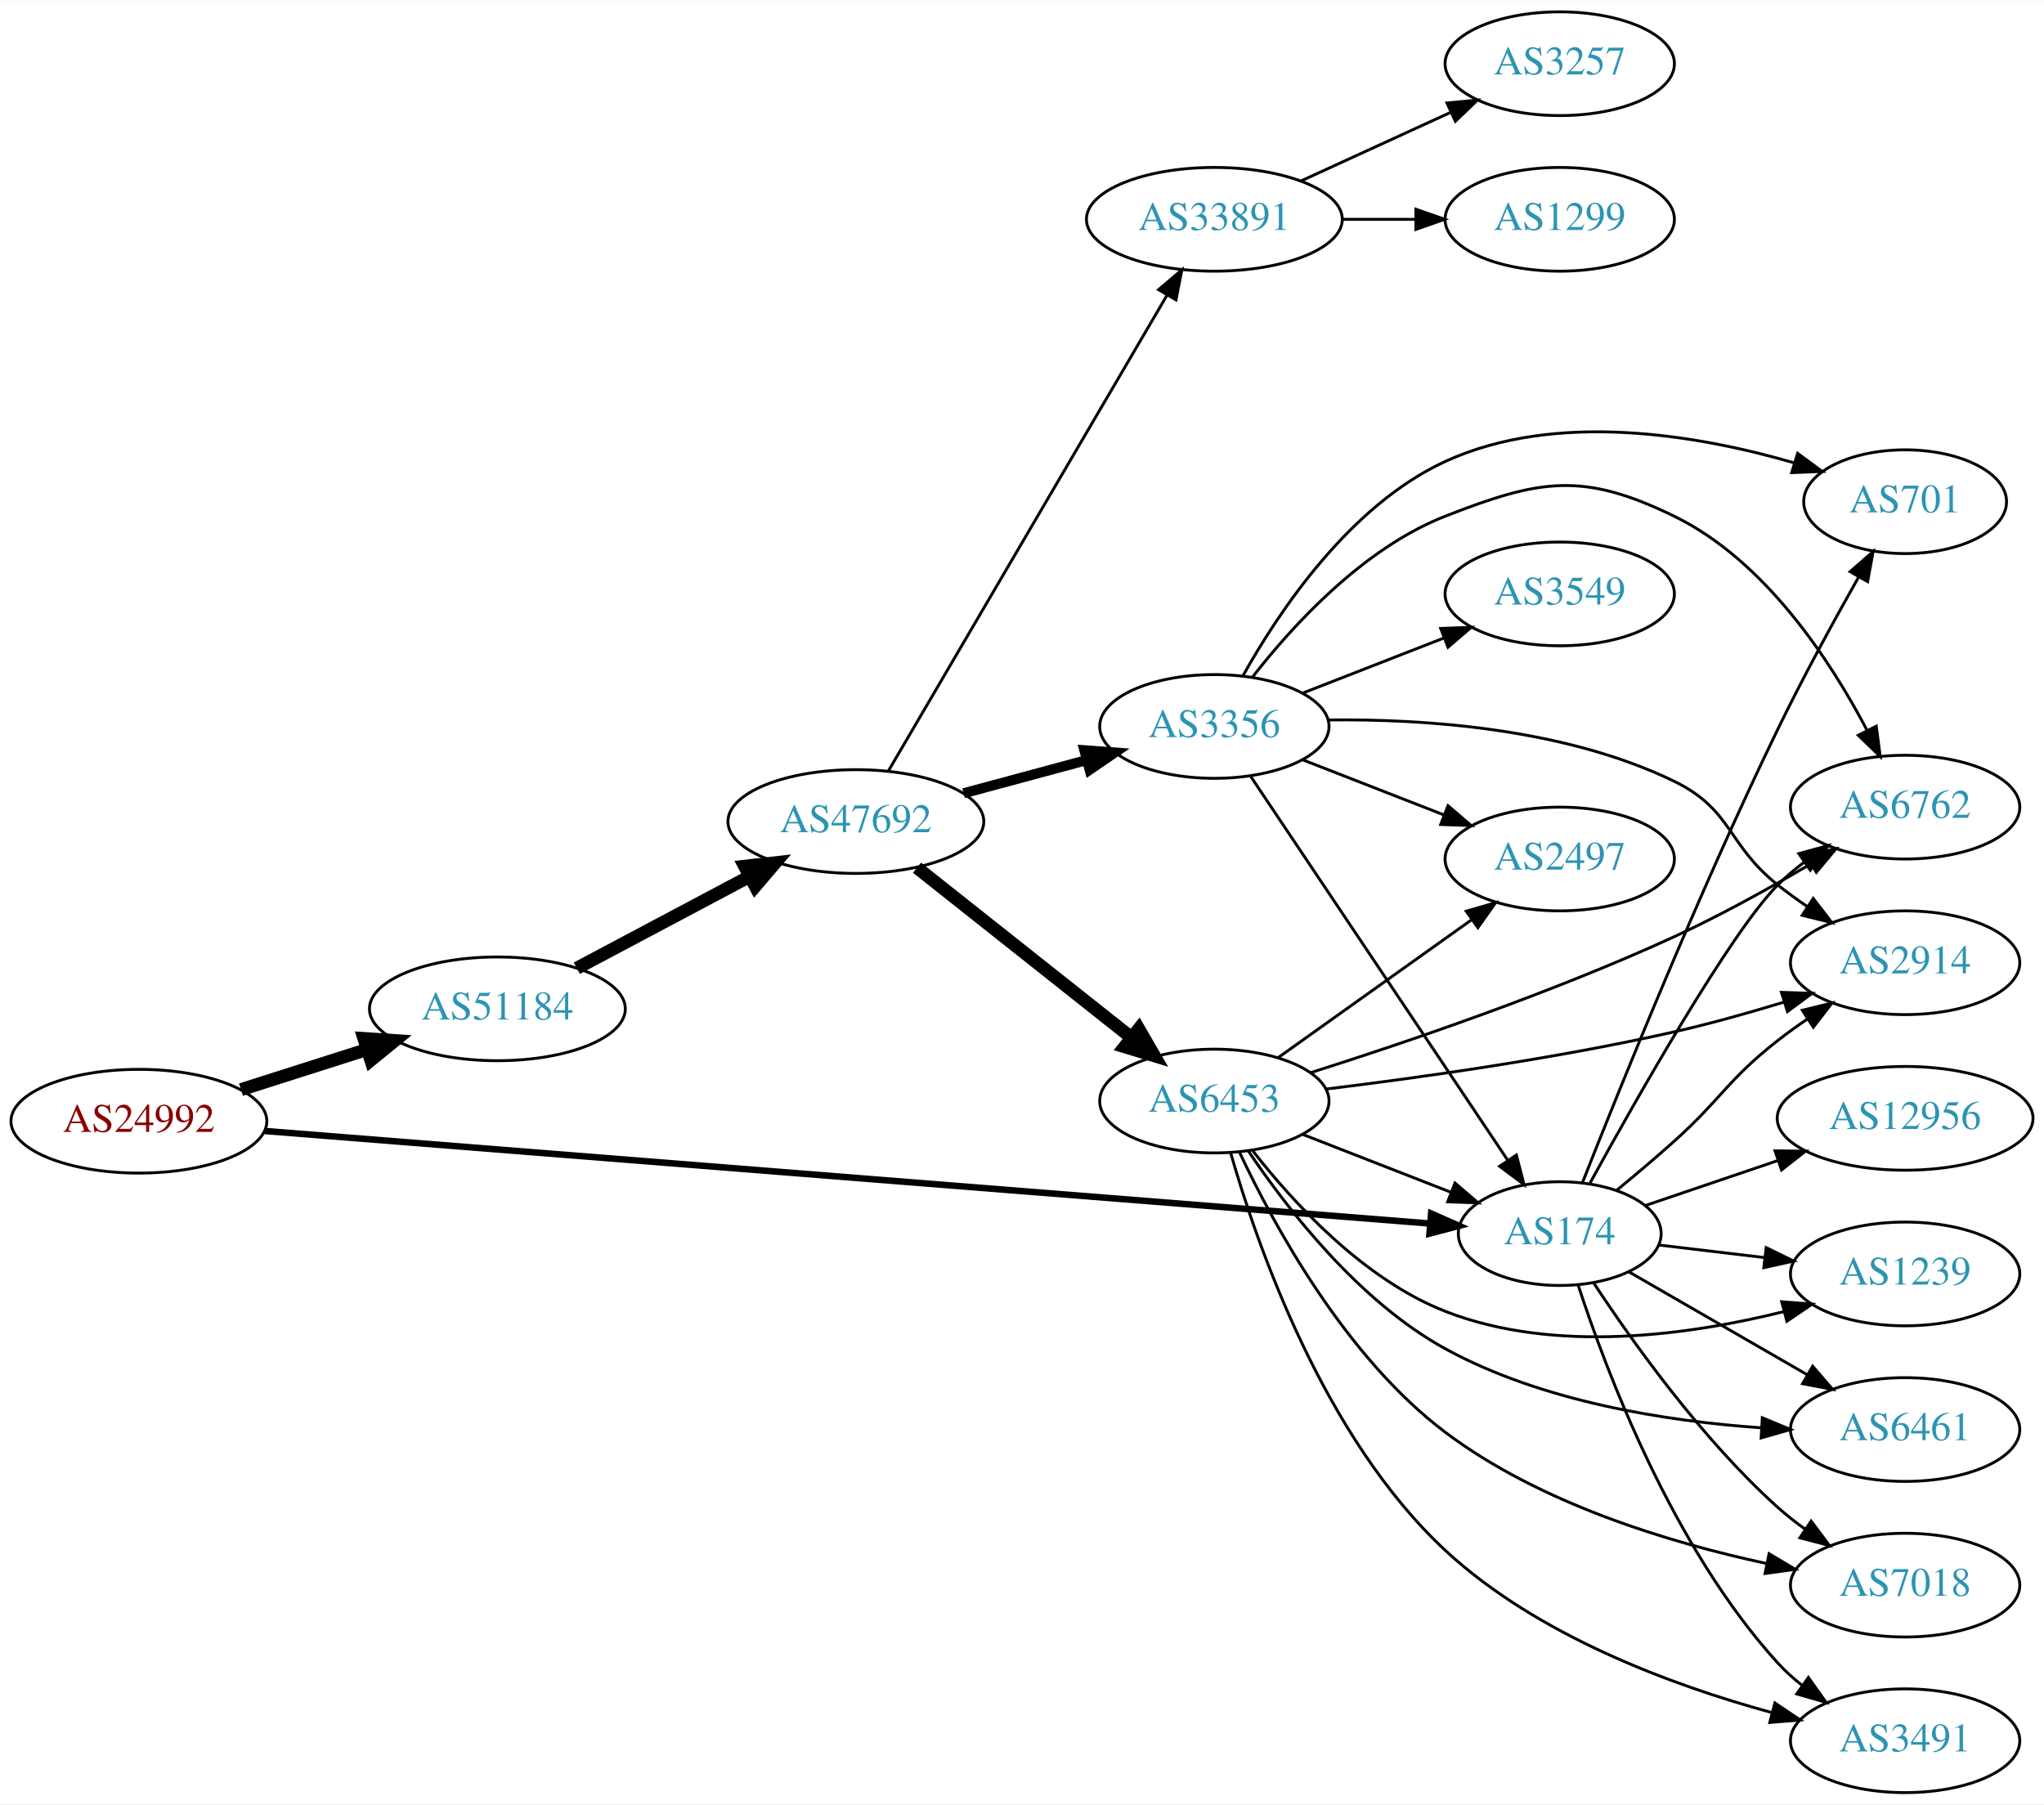
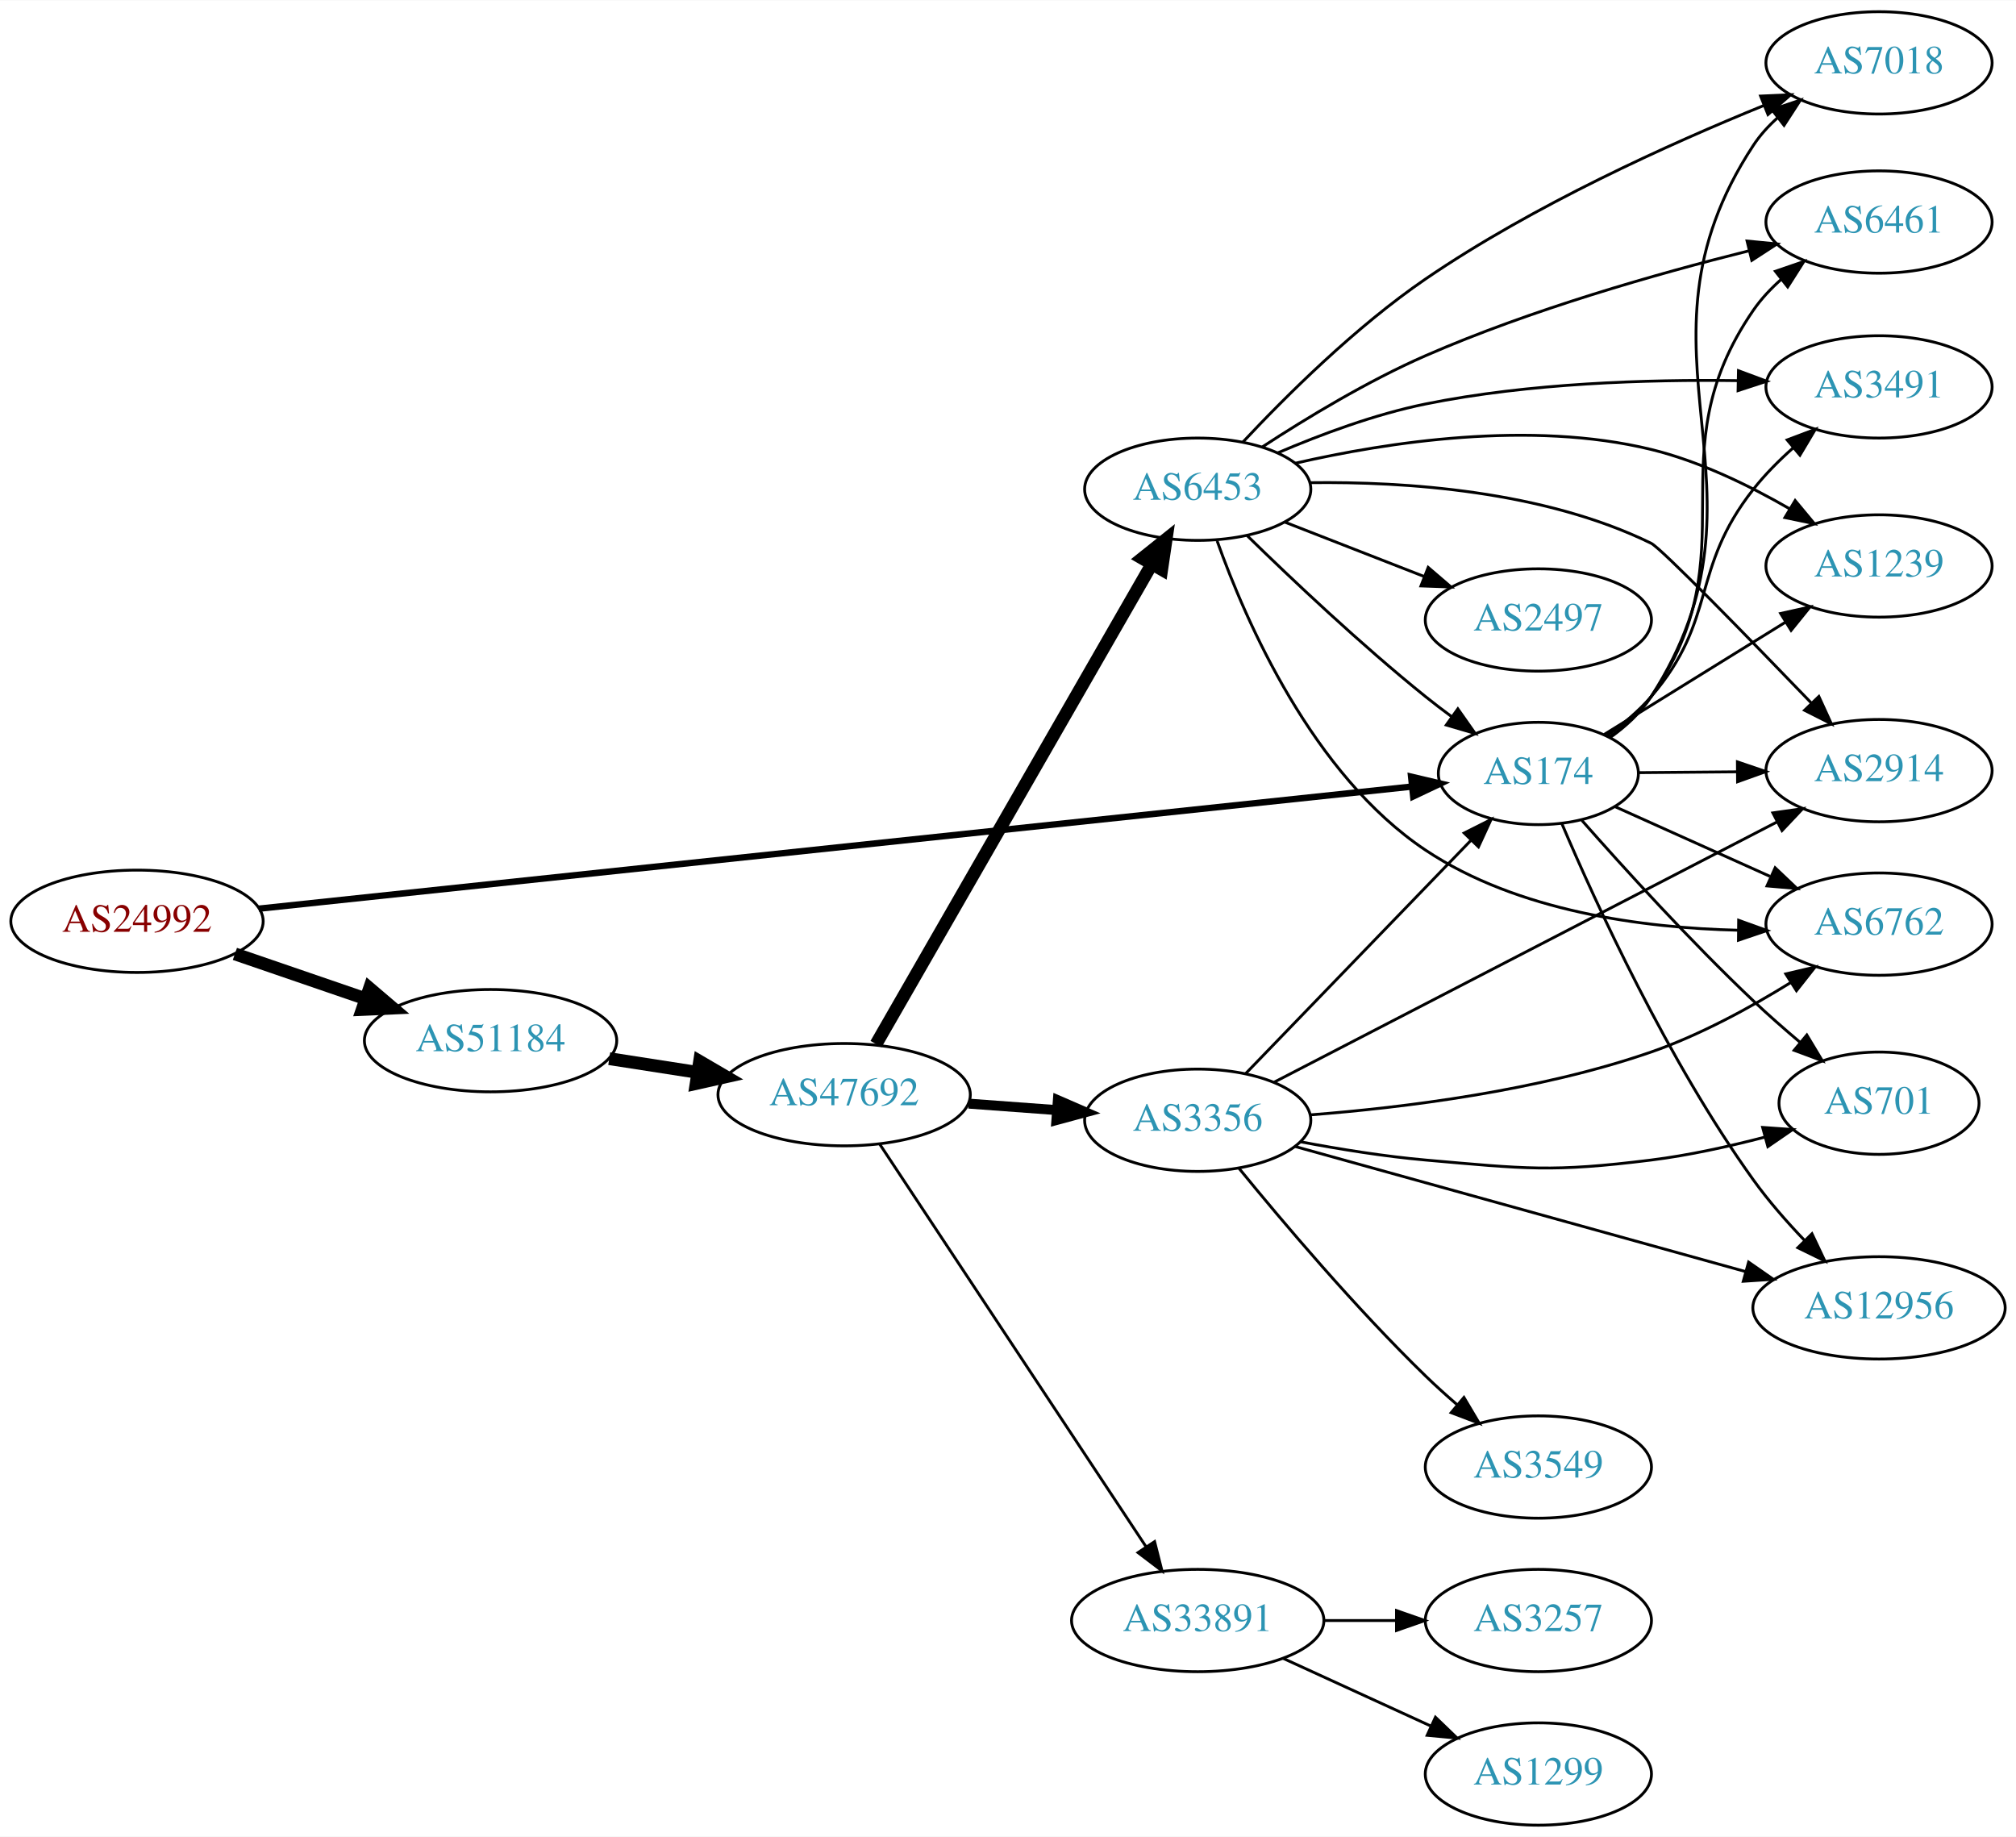
- <svg xmlns="http://www.w3.org/2000/svg" xmlns:xlink="http://www.w3.org/1999/xlink" width="709pt" height="626pt" viewBox="0.00 0.00 709.25 626.00">
-   <g id="graph0" class="graph" transform="scale(1 1) rotate(0) translate(4 622)">
-     <polygon fill="white" stroke="none" points="-4,4 -4,-622 705.254,-622 705.254,4 -4,4" />
+ <svg xmlns="http://www.w3.org/2000/svg" xmlns:xlink="http://www.w3.org/1999/xlink" width="709pt" height="646pt" viewBox="0.00 0.00 709.25 646.00">
+   <g id="graph0" class="graph" transform="scale(1 1) rotate(0) translate(4 642)">
+     <polygon fill="white" stroke="none" points="-4,4 -4,-642 705.254,-642 705.254,4 -4,4" />
    <g id="node1" class="node">
      <g id="a_node1">
        <a xlink:href="/asn/24992" xlink:title="AS24992 ~ DIC - Online Wolf &amp; Co. KG [AT]">
-           <ellipse fill="#ffffff" stroke="black" cx="44.196" cy="-233" rx="44.393" ry="18" />
-           <text text-anchor="middle" x="44.196" y="-229.3" font-family="Times,serif" font-size="14.00" fill="#880000">AS24992</text>
+           <ellipse fill="#ffffff" stroke="black" cx="44.196" cy="-318" rx="44.393" ry="18" />
+           <text text-anchor="middle" x="44.196" y="-314.3" font-family="Times,serif" font-size="14.00" fill="#880000">AS24992</text>
        </a>
      </g>
    </g>
    <g id="node2" class="node">
      <g id="a_node2">
        <a xlink:href="/asn/174" xlink:title="AS174 ~ Cogent Communications [US]">
-           <ellipse fill="#ffffff" stroke="black" cx="537.215" cy="-194" rx="35.194" ry="18" />
-           <text text-anchor="middle" x="537.215" y="-190.3" font-family="Times,serif" font-size="14.00" fill="#2c94b3">AS174</text>
+           <ellipse fill="#ffffff" stroke="black" cx="537.215" cy="-370" rx="35.194" ry="18" />
+           <text text-anchor="middle" x="537.215" y="-366.3" font-family="Times,serif" font-size="14.00" fill="#2c94b3">AS174</text>
        </a>
      </g>
    </g>
    <g id="edge1" class="edge">
-       <path fill="none" stroke="black" stroke-width="2.25" d="M87.912,-229.607C180.455,-222.257 398.651,-204.926 492.284,-197.489" />
-       <polygon fill="black" stroke="black" stroke-width="2.25" points="492.584,-200.977 502.275,-196.696 492.03,-193.999 492.584,-200.977" />
+       <path fill="none" stroke="black" stroke-width="2.25" d="M87.06,-322.433C179.27,-332.199 399.124,-355.482 492.772,-365.399" />
+       <polygon fill="black" stroke="black" stroke-width="2.25" points="492.445,-368.884 502.758,-366.457 493.182,-361.923 492.445,-368.884" />
    </g>
    <g id="node3" class="node">
      <g id="a_node3">
        <a xlink:href="/asn/51184" xlink:title="AS51184 ~ Fonira Telekom GmbH [AT]">
-           <ellipse fill="#ffffff" stroke="black" cx="168.588" cy="-272" rx="44.393" ry="18" />
-           <text text-anchor="middle" x="168.588" y="-268.3" font-family="Times,serif" font-size="14.00" fill="#2c94b3">AS51184</text>
+           <ellipse fill="#ffffff" stroke="black" cx="168.588" cy="-276" rx="44.393" ry="18" />
+           <text text-anchor="middle" x="168.588" y="-272.3" font-family="Times,serif" font-size="14.00" fill="#2c94b3">AS51184</text>
        </a>
      </g>
    </g>
    <g id="edge2" class="edge">
-       <path fill="none" stroke="black" stroke-width="4.5" d="M79.615,-243.967C93.172,-248.288 108.914,-253.304 123.302,-257.888" />
-       <polygon fill="black" stroke="black" stroke-width="4.5" points="122.28,-261.695 133.004,-260.98 124.671,-254.192 122.28,-261.695" />
+       <path fill="none" stroke="black" stroke-width="4.5" d="M78.64,-306.523C92.807,-301.662 109.491,-295.937 124.559,-290.766" />
+       <polygon fill="black" stroke="black" stroke-width="4.5" points="126.004,-294.433 134.184,-287.463 123.448,-286.984 126.004,-294.433" />
    </g>
    <g id="node4" class="node">
      <g id="a_node4">
-         <a xlink:href="/asn/2914" xlink:title="AS2914 ~ NTT America, Inc. [US]">
-           <ellipse fill="#ffffff" stroke="black" cx="657.058" cy="-288" rx="39.794" ry="18" />
-           <text text-anchor="middle" x="657.058" y="-284.3" font-family="Times,serif" font-size="14.00" fill="#2c94b3">AS2914</text>
+         <a xlink:href="/asn/701" xlink:title="AS701 ~ UUNET [US]">
+           <ellipse fill="#ffffff" stroke="black" cx="657.058" cy="-254" rx="35.194" ry="18" />
+           <text text-anchor="middle" x="657.058" y="-250.3" font-family="Times,serif" font-size="14.00" fill="#2c94b3">AS701</text>
        </a>
      </g>
    </g>
    <g id="edge3" class="edge">
-       <path fill="none" stroke="black" d="M556.947,-209.006C563.356,-214.272 570.509,-220.298 576.862,-226 593.469,-240.906 595.301,-247.231 612.862,-261 616.15,-263.578 619.696,-266.125 623.292,-268.563" />
-       <polygon fill="black" stroke="black" points="621.388,-271.5 631.679,-274.021 625.206,-265.633 621.388,-271.5" />
+       <path fill="none" stroke="black" d="M552.517,-353.497C567.139,-336.911 590.777,-310.881 612.862,-290 618.009,-285.133 623.709,-280.133 629.234,-275.466" />
+       <polygon fill="black" stroke="black" points="631.66,-278.001 637.12,-268.921 627.19,-272.614 631.66,-278.001" />
    </g>
    <g id="node5" class="node">
      <g id="a_node5">
-         <a xlink:href="/asn/12956" xlink:title="AS12956 ~ TELXIUS [ES]">
-           <ellipse fill="#ffffff" stroke="black" cx="657.058" cy="-234" rx="44.393" ry="18" />
-           <text text-anchor="middle" x="657.058" y="-230.3" font-family="Times,serif" font-size="14.00" fill="#2c94b3">AS12956</text>
+         <a xlink:href="/asn/1239" xlink:title="AS1239 ~ Sprint [US]">
+           <ellipse fill="#ffffff" stroke="black" cx="657.058" cy="-443" rx="39.794" ry="18" />
+           <text text-anchor="middle" x="657.058" y="-439.3" font-family="Times,serif" font-size="14.00" fill="#2c94b3">AS1239</text>
        </a>
      </g>
    </g>
    <g id="edge4" class="edge">
-       <path fill="none" stroke="black" d="M567.043,-203.785C580.793,-208.452 597.532,-214.134 612.768,-219.306" />
-       <polygon fill="black" stroke="black" points="611.922,-222.715 622.517,-222.615 614.172,-216.086 611.922,-222.715" />
+       <path fill="none" stroke="black" d="M560.38,-383.731C578.384,-394.884 604.012,-410.759 624.213,-423.273" />
+       <polygon fill="black" stroke="black" points="622.438,-426.291 632.782,-428.582 626.124,-420.34 622.438,-426.291" />
    </g>
    <g id="node6" class="node">
      <g id="a_node6">
-         <a xlink:href="/asn/6762" xlink:title="AS6762 ~ TELECOM ITALIA SPARKLE S.p.A. [IT]">
-           <ellipse fill="#ffffff" stroke="black" cx="657.058" cy="-342" rx="39.794" ry="18" />
-           <text text-anchor="middle" x="657.058" y="-338.3" font-family="Times,serif" font-size="14.00" fill="#2c94b3">AS6762</text>
+         <a xlink:href="/asn/7018" xlink:title="AS7018 ~ AT&amp;T Services, Inc. [US]">
+           <ellipse fill="#ffffff" stroke="black" cx="657.058" cy="-620" rx="39.794" ry="18" />
+           <text text-anchor="middle" x="657.058" y="-616.3" font-family="Times,serif" font-size="14.00" fill="#2c94b3">AS7018</text>
        </a>
      </g>
    </g>
    <g id="edge5" class="edge">
-       <path fill="none" stroke="black" d="M547.755,-211.594C563.914,-241.003 596.504,-298.546 612.862,-315 615.658,-317.813 618.8,-320.468 622.08,-322.936" />
-       <polygon fill="black" stroke="black" points="620.182,-325.878 630.404,-328.664 624.15,-320.111 620.182,-325.878" />
+       <path fill="none" stroke="black" d="M562.469,-382.644C567.956,-386.56 573.227,-391.358 576.862,-397 624.349,-470.724 564.692,-517.72 612.862,-591 615.206,-594.566 618.156,-597.804 621.409,-600.713" />
+       <polygon fill="black" stroke="black" points="619.356,-603.55 629.406,-606.904 623.641,-598.015 619.356,-603.55" />
    </g>
    <g id="node7" class="node">
      <g id="a_node7">
        <a xlink:href="/asn/6461" xlink:title="AS6461 ~ Zayo Bandwidth [US]">
-           <ellipse fill="#ffffff" stroke="black" cx="657.058" cy="-126" rx="39.794" ry="18" />
-           <text text-anchor="middle" x="657.058" y="-122.3" font-family="Times,serif" font-size="14.00" fill="#2c94b3">AS6461</text>
+           <ellipse fill="#ffffff" stroke="black" cx="657.058" cy="-564" rx="39.794" ry="18" />
+           <text text-anchor="middle" x="657.058" y="-560.3" font-family="Times,serif" font-size="14.00" fill="#2c94b3">AS6461</text>
        </a>
      </g>
    </g>
    <g id="edge6" class="edge">
-       <path fill="none" stroke="black" d="M561.216,-180.727C578.874,-170.538 603.492,-156.333 623.221,-144.948" />
-       <polygon fill="black" stroke="black" points="624.987,-147.97 631.899,-139.94 621.489,-141.907 624.987,-147.97" />
+       <path fill="none" stroke="black" d="M562.179,-382.839C567.671,-386.751 573.017,-391.498 576.862,-397 612.675,-448.254 577.374,-481.52 612.862,-533 615.599,-536.971 619.018,-540.612 622.727,-543.893" />
+       <polygon fill="black" stroke="black" points="620.6,-546.673 630.622,-550.112 624.932,-541.174 620.6,-546.673" />
    </g>
    <g id="node8" class="node">
      <g id="a_node8">
-         <a xlink:href="/asn/7018" xlink:title="AS7018 ~ AT&amp;T Services, Inc. [US]">
-           <ellipse fill="#ffffff" stroke="black" cx="657.058" cy="-72" rx="39.794" ry="18" />
-           <text text-anchor="middle" x="657.058" y="-68.3" font-family="Times,serif" font-size="14.00" fill="#2c94b3">AS7018</text>
+         <a xlink:href="/asn/2914" xlink:title="AS2914 ~ NTT America, Inc. [US]">
+           <ellipse fill="#ffffff" stroke="black" cx="657.058" cy="-371" rx="39.794" ry="18" />
+           <text text-anchor="middle" x="657.058" y="-367.3" font-family="Times,serif" font-size="14.00" fill="#2c94b3">AS2914</text>
        </a>
      </g>
    </g>
    <g id="edge7" class="edge">
-       <path fill="none" stroke="black" d="M549.081,-176.748C562.404,-156.5 586.487,-122.685 612.862,-99 615.812,-96.35 619.055,-93.8 622.396,-91.396" />
-       <polygon fill="black" stroke="black" points="624.45,-94.233 630.796,-85.749 620.544,-88.424 624.45,-94.233" />
+       <path fill="none" stroke="black" d="M572.617,-370.292C583.441,-370.384 595.608,-370.487 607.235,-370.586" />
+       <polygon fill="black" stroke="black" points="607.237,-374.086 617.266,-370.671 607.296,-367.086 607.237,-374.086" />
    </g>
    <g id="node9" class="node">
      <g id="a_node9">
-         <a xlink:href="/asn/3491" xlink:title="AS3491 ~ PCCW Global, Inc. [US]">
-           <ellipse fill="#ffffff" stroke="black" cx="657.058" cy="-18" rx="39.794" ry="18" />
-           <text text-anchor="middle" x="657.058" y="-14.3" font-family="Times,serif" font-size="14.00" fill="#2c94b3">AS3491</text>
+         <a xlink:href="/asn/6762" xlink:title="AS6762 ~ TELECOM ITALIA SPARKLE S.p.A. [IT]">
+           <ellipse fill="#ffffff" stroke="black" cx="657.058" cy="-317" rx="39.794" ry="18" />
+           <text text-anchor="middle" x="657.058" y="-313.3" font-family="Times,serif" font-size="14.00" fill="#2c94b3">AS6762</text>
        </a>
      </g>
    </g>
    <g id="edge8" class="edge">
-       <path fill="none" stroke="black" d="M543.624,-176.083C553.402,-146.075 576.448,-85.016 612.862,-45 615.391,-42.22 618.271,-39.619 621.316,-37.214" />
-       <polygon fill="black" stroke="black" points="623.499,-39.957 629.632,-31.318 619.45,-34.247 623.499,-39.957" />
+       <path fill="none" stroke="black" d="M564.076,-358.369C580.083,-351.17 600.902,-341.807 618.684,-333.809" />
+       <polygon fill="black" stroke="black" points="620.516,-336.823 628.201,-329.529 617.645,-330.439 620.516,-336.823" />
    </g>
    <g id="node10" class="node">
      <g id="a_node10">
-         <a xlink:href="/asn/701" xlink:title="AS701 ~ UUNET [US]">
-           <ellipse fill="#ffffff" stroke="black" cx="657.058" cy="-448" rx="35.194" ry="18" />
-           <text text-anchor="middle" x="657.058" y="-444.3" font-family="Times,serif" font-size="14.00" fill="#2c94b3">AS701</text>
+         <a xlink:href="/asn/3491" xlink:title="AS3491 ~ PCCW Global, Inc. [US]">
+           <ellipse fill="#ffffff" stroke="black" cx="657.058" cy="-506" rx="39.794" ry="18" />
+           <text text-anchor="middle" x="657.058" y="-502.3" font-family="Times,serif" font-size="14.00" fill="#2c94b3">AS3491</text>
        </a>
      </g>
    </g>
    <g id="edge9" class="edge">
-       <path fill="none" stroke="black" d="M545.078,-211.639C557.616,-243.49 585.464,-312.539 612.862,-369 621.565,-386.935 632.317,-406.606 640.916,-421.833" />
-       <polygon fill="black" stroke="black" points="637.966,-423.725 645.955,-430.684 644.049,-420.262 637.966,-423.725" />
+       <path fill="none" stroke="black" d="M561.446,-383.407C566.953,-387.308 572.489,-391.908 576.862,-397 600.43,-424.444 590.48,-441.58 612.862,-470 616.905,-475.134 621.787,-480.044 626.792,-484.497" />
+       <polygon fill="black" stroke="black" points="624.744,-487.347 634.658,-491.084 629.238,-481.98 624.744,-487.347" />
    </g>
    <g id="node11" class="node">
      <g id="a_node11">
-         <a xlink:href="/asn/1239" xlink:title="AS1239 ~ Sprint [US]">
-           <ellipse fill="#ffffff" stroke="black" cx="657.058" cy="-180" rx="39.794" ry="18" />
-           <text text-anchor="middle" x="657.058" y="-176.3" font-family="Times,serif" font-size="14.00" fill="#2c94b3">AS1239</text>
+         <a xlink:href="/asn/12956" xlink:title="AS12956 ~ TELXIUS [ES]">
+           <ellipse fill="#ffffff" stroke="black" cx="657.058" cy="-182" rx="44.393" ry="18" />
+           <text text-anchor="middle" x="657.058" y="-178.3" font-family="Times,serif" font-size="14.00" fill="#2c94b3">AS12956</text>
        </a>
      </g>
    </g>
    <g id="edge10" class="edge">
-       <path fill="none" stroke="black" d="M571.669,-190.026C583.045,-188.674 595.99,-187.136 608.266,-185.678" />
-       <polygon fill="black" stroke="black" points="608.854,-189.133 618.372,-184.477 608.028,-182.181 608.854,-189.133" />
+       <path fill="none" stroke="black" d="M545.473,-352.359C557.386,-324.414 582.794,-268.848 612.862,-227 618.13,-219.667 624.548,-212.338 630.809,-205.787" />
+       <polygon fill="black" stroke="black" points="633.469,-208.075 638.008,-198.501 628.49,-203.155 633.469,-208.075" />
    </g>
    <g id="node12" class="node">
      <g id="a_node12">
        <a xlink:href="/asn/47692" xlink:title="AS47692 ~ Nessus GmbH [AT]">
-           <ellipse fill="#ffffff" stroke="black" cx="292.98" cy="-337" rx="44.393" ry="18" />
-           <text text-anchor="middle" x="292.98" y="-333.3" font-family="Times,serif" font-size="14.00" fill="#2c94b3">AS47692</text>
+           <ellipse fill="#ffffff" stroke="black" cx="292.98" cy="-257" rx="44.393" ry="18" />
+           <text text-anchor="middle" x="292.98" y="-253.3" font-family="Times,serif" font-size="14.00" fill="#2c94b3">AS47692</text>
        </a>
      </g>
    </g>
    <g id="edge11" class="edge">
-       <path fill="none" stroke="black" stroke-width="4.5" d="M196.146,-286.104C213.667,-295.409 236.837,-307.715 256.006,-317.895" />
-       <polygon fill="black" stroke="black" stroke-width="4.5" points="254.374,-321.486 265.052,-322.699 258.067,-314.531 254.374,-321.486" />
+       <path fill="none" stroke="black" stroke-width="4.5" d="M210.343,-269.673C220.252,-268.135 230.97,-266.471 241.277,-264.871" />
+       <polygon fill="black" stroke="black" stroke-width="4.5" points="242.126,-268.724 251.404,-263.299 240.918,-260.942 242.126,-268.724" />
    </g>
    <g id="node13" class="node">
      <g id="a_node13">
-         <a xlink:href="/asn/3356" xlink:title="AS3356 ~ Level 3 Parent, LLC [US]">
-           <ellipse fill="#ffffff" stroke="black" cx="417.373" cy="-370" rx="39.794" ry="18" />
-           <text text-anchor="middle" x="417.373" y="-366.3" font-family="Times,serif" font-size="14.00" fill="#2c94b3">AS3356</text>
+         <a xlink:href="/asn/6453" xlink:title="AS6453 ~ TATA COMMUNICATIONS (AMERICA) INC [US]">
+           <ellipse fill="#ffffff" stroke="black" cx="417.373" cy="-470" rx="39.794" ry="18" />
+           <text text-anchor="middle" x="417.373" y="-466.3" font-family="Times,serif" font-size="14.00" fill="#2c94b3">AS6453</text>
        </a>
      </g>
    </g>
    <g id="edge12" class="edge">
-       <path fill="none" stroke="black" stroke-width="3.5" d="M330.371,-346.812C343.752,-350.42 359.039,-354.541 372.976,-358.299" />
-       <polygon fill="black" stroke="black" stroke-width="3.5" points="372.273,-361.735 382.84,-360.959 374.096,-354.976 372.273,-361.735" />
+       <path fill="none" stroke="black" stroke-width="4.5" d="M304.205,-274.794C325.767,-312.319 375.988,-399.718 401.267,-443.711" />
+       <polygon fill="black" stroke="black" stroke-width="4.5" points="397.867,-445.698 406.263,-452.407 404.695,-441.774 397.867,-445.698" />
    </g>
    <g id="node14" class="node">
      <g id="a_node14">
-         <a xlink:href="/asn/33891" xlink:title="AS33891 ~ CORE-BACKBONE GMBH GLOBAL NETWORK [DE]">
-           <ellipse fill="#ffffff" stroke="black" cx="417.373" cy="-546" rx="44.393" ry="18" />
-           <text text-anchor="middle" x="417.373" y="-542.3" font-family="Times,serif" font-size="14.00" fill="#2c94b3">AS33891</text>
+         <a xlink:href="/asn/3356" xlink:title="AS3356 ~ Level 3 Parent, LLC [US]">
+           <ellipse fill="#ffffff" stroke="black" cx="417.373" cy="-248" rx="39.794" ry="18" />
+           <text text-anchor="middle" x="417.373" y="-244.3" font-family="Times,serif" font-size="14.00" fill="#2c94b3">AS3356</text>
        </a>
      </g>
    </g>
    <g id="edge13" class="edge">
-       <path fill="none" stroke="black" d="M304.205,-354.46C325.669,-391.112 375.529,-476.254 400.918,-519.61" />
-       <polygon fill="black" stroke="black" points="398.017,-521.582 406.091,-528.443 404.058,-518.045 398.017,-521.582" />
+       <path fill="none" stroke="black" stroke-width="3.5" d="M336.787,-253.852C346.817,-253.115 357.574,-252.324 367.834,-251.569" />
+       <polygon fill="black" stroke="black" stroke-width="3.5" points="368.167,-255.054 377.883,-250.83 367.653,-248.073 368.167,-255.054" />
    </g>
    <g id="node15" class="node">
      <g id="a_node15">
-         <a xlink:href="/asn/6453" xlink:title="AS6453 ~ TATA COMMUNICATIONS (AMERICA) INC [US]">
-           <ellipse fill="#ffffff" stroke="black" cx="417.373" cy="-240" rx="39.794" ry="18" />
-           <text text-anchor="middle" x="417.373" y="-236.3" font-family="Times,serif" font-size="14.00" fill="#2c94b3">AS6453</text>
+         <a xlink:href="/asn/33891" xlink:title="AS33891 ~ CORE-BACKBONE GMBH GLOBAL NETWORK [DE]">
+           <ellipse fill="#ffffff" stroke="black" cx="417.373" cy="-72" rx="44.393" ry="18" />
+           <text text-anchor="middle" x="417.373" y="-68.3" font-family="Times,serif" font-size="14.00" fill="#2c94b3">AS33891</text>
        </a>
      </g>
    </g>
    <g id="edge14" class="edge">
-       <path fill="none" stroke="black" stroke-width="4.5" d="M314.191,-320.982C334.509,-304.88 365.982,-279.936 388.63,-261.987" />
-       <polygon fill="black" stroke="black" stroke-width="4.5" points="391.147,-265.017 396.538,-255.72 386.255,-258.845 391.147,-265.017" />
+       <path fill="none" stroke="black" d="M305.495,-239.596C327.09,-206.953 373.777,-136.385 399.136,-98.054" />
+       <polygon fill="black" stroke="black" points="402.201,-99.764 404.8,-89.493 396.363,-95.902 402.201,-99.764" />
+     </g>
+     <g id="edge16" class="edge">
+       <path fill="none" stroke="black" d="M434.779,-453.654C450.4,-438.389 474.836,-415.28 497.569,-397 500.483,-394.657 503.588,-392.29 506.722,-389.982" />
+       <polygon fill="black" stroke="black" points="508.886,-392.738 514.979,-384.071 504.811,-387.046 508.886,-392.738" />
+     </g>
+     <g id="edge20" class="edge">
+       <path fill="none" stroke="black" d="M451.625,-479.124C484.024,-486.573 534.457,-494.326 576.862,-484 593.891,-479.853 611.345,-471.357 625.519,-463.168" />
+       <polygon fill="black" stroke="black" points="627.552,-466.03 634.322,-457.881 623.948,-460.029 627.552,-466.03" />
    </g>
    <g id="edge17" class="edge">
-       <path fill="none" stroke="black" d="M429.886,-352.804C450.708,-321.706 494.718,-255.977 519.083,-219.587" />
-       <polygon fill="black" stroke="black" points="522.173,-221.263 524.828,-211.007 516.356,-217.369 522.173,-221.263" />
+       <path fill="none" stroke="black" d="M433.226,-486.552C448.296,-502.664 472.863,-527.123 497.569,-544 535.409,-569.85 583.394,-591.525 616.599,-605.028" />
+       <polygon fill="black" stroke="black" points="615.392,-608.315 625.976,-608.784 617.995,-601.817 615.392,-608.315" />
    </g>
    <g id="edge19" class="edge">
-       <path fill="none" stroke="black" d="M456.833,-372.256C490.205,-372.657 538.975,-369.411 576.862,-351 597.213,-341.11 595.154,-329.087 612.862,-315 616.132,-312.398 619.666,-309.838 623.256,-307.391" />
-       <polygon fill="black" stroke="black" points="625.173,-310.319 631.635,-301.923 621.347,-304.457 625.173,-310.319" />
-     </g>
-     <g id="edge20" class="edge">
-       <path fill="none" stroke="black" d="M430.638,-387.185C444.535,-405.022 469.003,-431.843 497.569,-443 530.395,-455.821 545.173,-458.421 576.862,-443 608.346,-427.678 631.019,-393.111 643.834,-368.698" />
-       <polygon fill="black" stroke="black" points="647.052,-370.089 648.414,-359.582 640.797,-366.946 647.052,-370.089" />
-     </g>
-     <g id="edge18" class="edge">
-       <path fill="none" stroke="black" d="M427.284,-387.565C439.629,-409.705 464.237,-446.712 497.569,-462 536.023,-479.637 585.192,-471.16 618.492,-461.502" />
-       <polygon fill="black" stroke="black" points="619.755,-464.776 628.287,-458.495 617.701,-458.084 619.755,-464.776" />
+       <path fill="none" stroke="black" d="M440.118,-484.902C455.606,-495.01 477.204,-508.102 497.569,-517 534.588,-533.176 578.816,-545.773 611.132,-553.836" />
+       <polygon fill="black" stroke="black" points="610.636,-557.318 621.181,-556.294 612.299,-550.519 610.636,-557.318" />
+     </g>
+     <g id="edge15" class="edge">
+       <path fill="none" stroke="black" d="M456.856,-472.304C490.243,-472.735 539.022,-469.507 576.862,-451 580.411,-449.264 611.08,-417.797 633.189,-394.854" />
+       <polygon fill="black" stroke="black" points="635.896,-397.088 640.307,-387.455 630.851,-392.235 635.896,-397.088" />
+     </g>
+     <g id="edge22" class="edge">
+       <path fill="none" stroke="black" d="M424.201,-451.806C434.277,-423.524 457.785,-369.517 497.569,-343 529.95,-321.417 574.128,-315.639 607.618,-314.849" />
+       <polygon fill="black" stroke="black" points="607.677,-318.348 617.643,-314.751 607.609,-311.349 607.677,-318.348" />
+     </g>
+     <g id="edge21" class="edge">
+       <path fill="none" stroke="black" d="M445.574,-482.814C460.561,-489.227 479.701,-496.378 497.569,-500 533.816,-507.347 575.656,-508.636 607.243,-508.201" />
+       <polygon fill="black" stroke="black" points="607.611,-511.695 617.539,-507.994 607.47,-504.696 607.611,-511.695" />
    </g>
    <g id="node16" class="node">
      <g id="a_node16">
        <a xlink:href="/asn/2497" xlink:title="AS2497 ~ Internet Initiative Japan Inc. [JP]">
-           <ellipse fill="#ffffff" stroke="black" cx="537.215" cy="-324" rx="39.794" ry="18" />
-           <text text-anchor="middle" x="537.215" y="-320.3" font-family="Times,serif" font-size="14.00" fill="#2c94b3">AS2497</text>
-         </a>
-       </g>
-     </g>
-     <g id="edge15" class="edge">
-       <path fill="none" stroke="black" d="M448.109,-358.392C462.903,-352.618 480.98,-345.561 496.902,-339.346" />
-       <polygon fill="black" stroke="black" points="498.445,-342.501 506.488,-335.604 495.9,-335.98 498.445,-342.501" />
+           <ellipse fill="#ffffff" stroke="black" cx="537.215" cy="-424" rx="39.794" ry="18" />
+           <text text-anchor="middle" x="537.215" y="-420.3" font-family="Times,serif" font-size="14.00" fill="#2c94b3">AS2497</text>
+         </a>
+       </g>
+     </g>
+     <g id="edge18" class="edge">
+       <path fill="none" stroke="black" d="M448.109,-458.392C462.903,-452.618 480.98,-445.561 496.902,-439.346" />
+       <polygon fill="black" stroke="black" points="498.445,-442.501 506.488,-435.604 495.9,-435.98 498.445,-442.501" />
+     </g>
+     <g id="edge25" class="edge">
+       <path fill="none" stroke="black" d="M434.265,-264.453C454.673,-285.581 490.224,-322.386 513.488,-346.471" />
+       <polygon fill="black" stroke="black" points="511.109,-349.046 520.574,-353.807 516.144,-344.183 511.109,-349.046" />
+     </g>
+     <g id="edge28" class="edge">
+       <path fill="none" stroke="black" d="M453.678,-240.396C467.32,-237.817 483.103,-235.269 497.569,-234 532.675,-230.921 541.889,-229.652 576.862,-234 590.076,-235.643 604.251,-238.771 616.904,-242.074" />
+       <polygon fill="black" stroke="black" points="616.11,-245.485 626.678,-244.736 617.949,-238.731 616.11,-245.485" />
+     </g>
+     <g id="edge24" class="edge">
+       <path fill="none" stroke="black" d="M444.261,-261.397C487.125,-283.579 572.878,-327.955 621.084,-352.901" />
+       <polygon fill="black" stroke="black" points="619.711,-356.132 630.201,-357.619 622.928,-349.915 619.711,-356.132" />
+     </g>
+     <g id="edge26" class="edge">
+       <path fill="none" stroke="black" d="M457.1,-249.908C489.784,-252.444 537.418,-258.335 576.862,-272 594.062,-277.959 611.806,-287.657 626.127,-296.527" />
+       <polygon fill="black" stroke="black" points="624.252,-299.482 634.567,-301.902 628.012,-293.578 624.252,-299.482" />
+     </g>
+     <g id="edge27" class="edge">
+       <path fill="none" stroke="black" d="M451.672,-238.753C492.975,-227.285 563.603,-207.673 610.058,-194.773" />
+       <polygon fill="black" stroke="black" points="611.173,-198.096 619.872,-192.048 609.3,-191.351 611.173,-198.096" />
    </g>
    <g id="node17" class="node">
      <g id="a_node17">
        <a xlink:href="/asn/3549" xlink:title="AS3549 ~ Level 3 Parent, LLC [US]">
-           <ellipse fill="#ffffff" stroke="black" cx="537.215" cy="-416" rx="39.794" ry="18" />
-           <text text-anchor="middle" x="537.215" y="-412.3" font-family="Times,serif" font-size="14.00" fill="#2c94b3">AS3549</text>
-         </a>
-       </g>
-     </g>
-     <g id="edge16" class="edge">
-       <path fill="none" stroke="black" d="M448.109,-381.608C462.903,-387.382 480.98,-394.439 496.902,-400.654" />
-       <polygon fill="black" stroke="black" points="495.9,-404.02 506.488,-404.396 498.445,-397.499 495.9,-404.02" />
+           <ellipse fill="#ffffff" stroke="black" cx="537.215" cy="-126" rx="39.794" ry="18" />
+           <text text-anchor="middle" x="537.215" y="-122.3" font-family="Times,serif" font-size="14.00" fill="#2c94b3">AS3549</text>
+         </a>
+       </g>
+     </g>
+     <g id="edge23" class="edge">
+       <path fill="none" stroke="black" d="M431.937,-231.034C447.148,-212.39 472.924,-181.916 497.569,-158 501.058,-154.614 504.862,-151.184 508.679,-147.889" />
+       <polygon fill="black" stroke="black" points="511.028,-150.487 516.433,-141.374 506.525,-145.127 511.028,-150.487" />
    </g>
    <g id="node18" class="node">
      <g id="a_node18">
        <a xlink:href="/asn/3257" xlink:title="AS3257 ~ GTT [DE]">
-           <ellipse fill="#ffffff" stroke="black" cx="537.215" cy="-600" rx="39.794" ry="18" />
-           <text text-anchor="middle" x="537.215" y="-596.3" font-family="Times,serif" font-size="14.00" fill="#2c94b3">AS3257</text>
-         </a>
-       </g>
-     </g>
-     <g id="edge21" class="edge">
-       <path fill="none" stroke="black" d="M447.502,-559.348C463.113,-566.502 482.511,-575.391 499.183,-583.03" />
-       <polygon fill="black" stroke="black" points="498.086,-586.378 508.635,-587.362 501.002,-580.014 498.086,-586.378" />
+           <ellipse fill="#ffffff" stroke="black" cx="537.215" cy="-72" rx="39.794" ry="18" />
+           <text text-anchor="middle" x="537.215" y="-68.3" font-family="Times,serif" font-size="14.00" fill="#2c94b3">AS3257</text>
+         </a>
+       </g>
+     </g>
+     <g id="edge29" class="edge">
+       <path fill="none" stroke="black" d="M461.584,-72C469.896,-72 478.659,-72 487.141,-72" />
+       <polygon fill="black" stroke="black" points="487.3,-75.5 497.3,-72 487.3,-68.5 487.3,-75.5" />
    </g>
    <g id="node19" class="node">
      <g id="a_node19">
        <a xlink:href="/asn/1299" xlink:title="AS1299 ~ Telia Carrier [EU]">
-           <ellipse fill="#ffffff" stroke="black" cx="537.215" cy="-546" rx="39.794" ry="18" />
-           <text text-anchor="middle" x="537.215" y="-542.3" font-family="Times,serif" font-size="14.00" fill="#2c94b3">AS1299</text>
-         </a>
-       </g>
-     </g>
-     <g id="edge22" class="edge">
-       <path fill="none" stroke="black" d="M461.584,-546C469.896,-546 478.659,-546 487.141,-546" />
-       <polygon fill="black" stroke="black" points="487.3,-549.5 497.3,-546 487.3,-542.5 487.3,-549.5" />
-     </g>
-     <g id="edge26" class="edge">
-       <path fill="none" stroke="black" d="M448.109,-228.392C463.726,-222.296 483.003,-214.771 499.54,-208.316" />
-       <polygon fill="black" stroke="black" points="500.869,-211.555 508.911,-204.658 498.323,-205.034 500.869,-211.555" />
-     </g>
-     <g id="edge23" class="edge">
-       <path fill="none" stroke="black" d="M456.123,-244.164C488.414,-248.095 536.009,-254.767 576.862,-264 589.342,-266.821 602.724,-270.584 614.87,-274.292" />
-       <polygon fill="black" stroke="black" points="614.146,-277.732 624.735,-277.372 616.232,-271.05 614.146,-277.732" />
+           <ellipse fill="#ffffff" stroke="black" cx="537.215" cy="-18" rx="39.794" ry="18" />
+           <text text-anchor="middle" x="537.215" y="-14.3" font-family="Times,serif" font-size="14.00" fill="#2c94b3">AS1299</text>
+         </a>
+       </g>
    </g>
    <g id="edge30" class="edge">
-       <path fill="none" stroke="black" d="M450.892,-249.886C483.392,-260.184 534.487,-277.516 576.862,-297 592.891,-304.37 609.99,-313.863 624.182,-322.228" />
-       <polygon fill="black" stroke="black" points="622.669,-325.402 633.048,-327.529 626.261,-319.393 622.669,-325.402" />
-     </g>
-     <g id="edge28" class="edge">
-       <path fill="none" stroke="black" d="M429.17,-222.659C442.602,-202.671 467.478,-170.467 497.569,-154 531.188,-135.603 574.276,-128.881 607.038,-126.606" />
-       <polygon fill="black" stroke="black" points="607.505,-130.085 617.286,-126.014 607.101,-123.096 607.505,-130.085" />
-     </g>
-     <g id="edge24" class="edge">
-       <path fill="none" stroke="black" d="M426.147,-222.129C437.993,-196.922 462.899,-151.095 497.569,-125 530.34,-100.333 575.251,-86.747 608.899,-79.526" />
-       <polygon fill="black" stroke="black" points="609.851,-82.904 618.954,-77.484 608.458,-76.044 609.851,-82.904" />
-     </g>
-     <g id="edge29" class="edge">
-       <path fill="none" stroke="black" d="M423.013,-222.065C432.127,-190.167 455.257,-123.245 497.569,-84 529.392,-54.483 576.295,-37.191 610.824,-27.766" />
-       <polygon fill="black" stroke="black" points="611.868,-31.111 620.662,-25.201 610.102,-24.338 611.868,-31.111" />
-     </g>
-     <g id="edge25" class="edge">
-       <path fill="none" stroke="black" d="M430.638,-222.815C444.535,-204.978 469.003,-178.157 497.569,-167 535.439,-152.209 582.187,-158.737 615.066,-166.951" />
-       <polygon fill="black" stroke="black" points="614.236,-170.352 624.799,-169.533 616.03,-163.586 614.236,-170.352" />
-     </g>
-     <g id="edge27" class="edge">
-       <path fill="none" stroke="black" d="M439.44,-255.018C458.176,-268.373 485.767,-288.04 506.7,-302.961" />
-       <polygon fill="black" stroke="black" points="504.758,-305.875 514.932,-308.829 508.821,-300.175 504.758,-305.875" />
+       <path fill="none" stroke="black" d="M447.502,-58.652C463.113,-51.498 482.511,-42.609 499.183,-34.969" />
+       <polygon fill="black" stroke="black" points="501.002,-37.986 508.635,-30.638 498.086,-31.622 501.002,-37.986" />
    </g>
  </g>
</svg>
